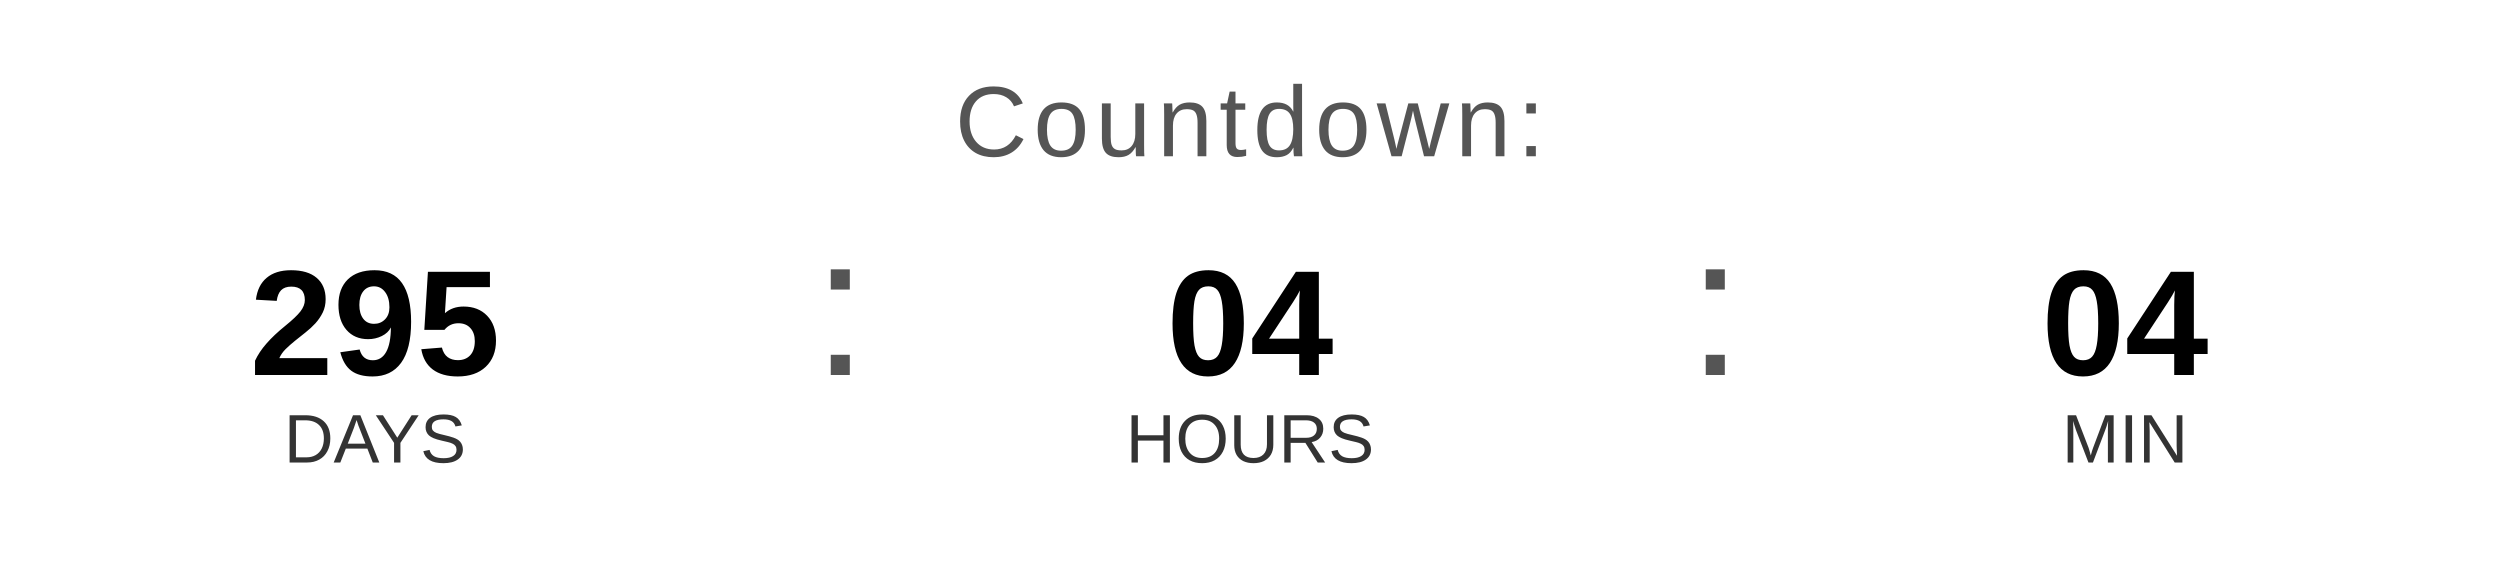
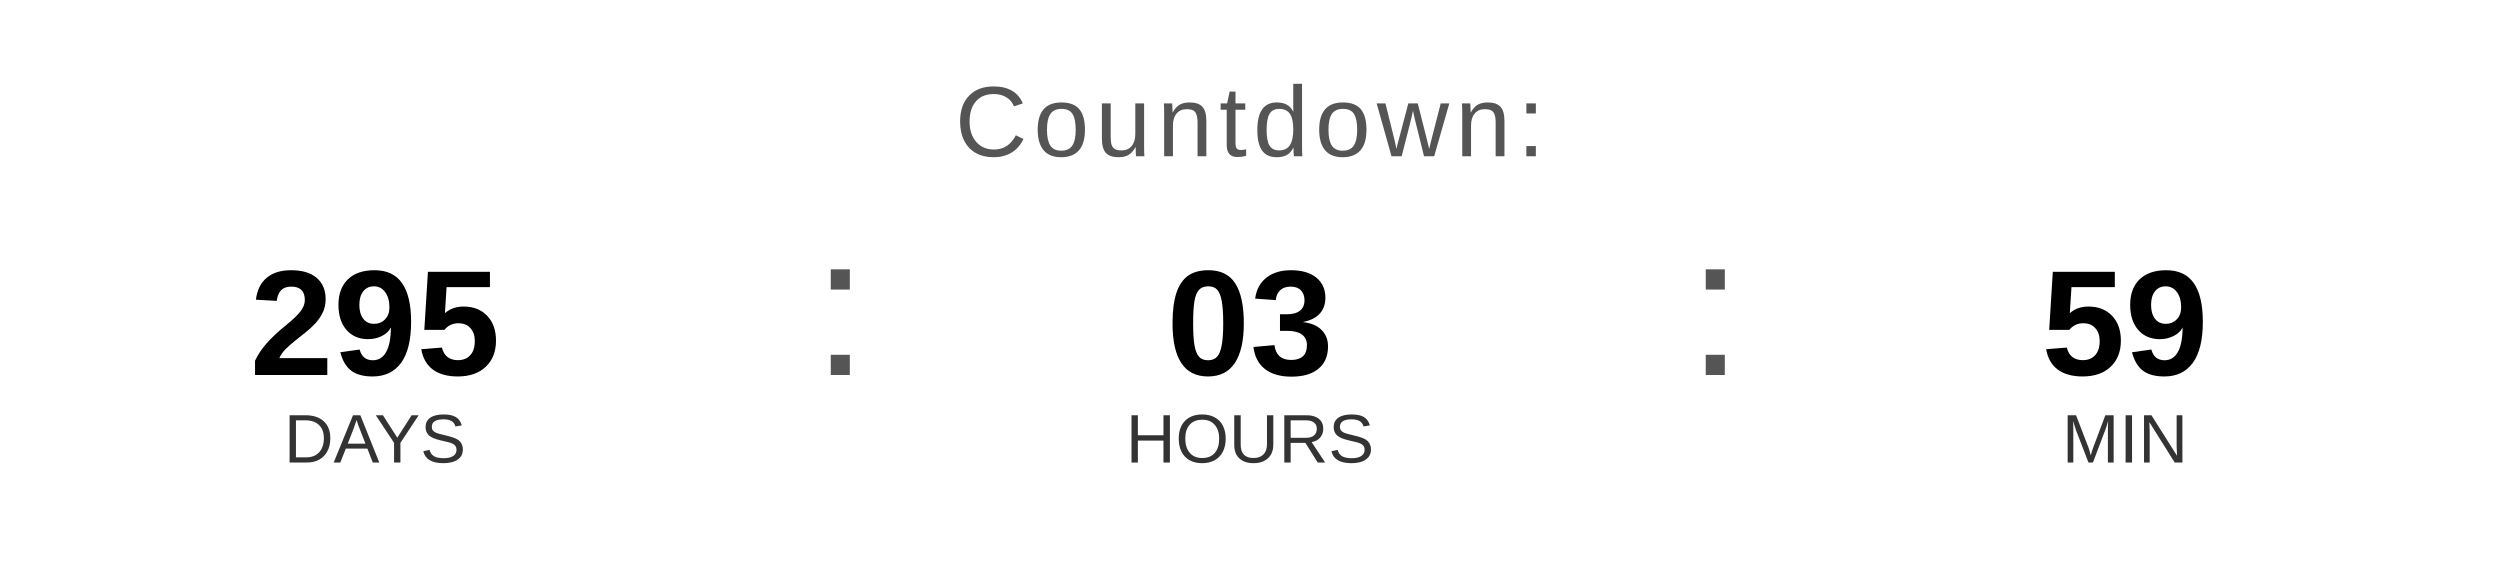
<svg xmlns="http://www.w3.org/2000/svg" width="400" height="90" viewBox="0 0 400 90">
  <text x="200" y="25" font-family="Arial, Helvetica, sans-serif" font-size="16" fill="#555555" text-anchor="middle" letter-spacing="1">
    Countdown:
  </text>
  <text x="60" y="60" font-family="Arial, Helvetica, sans-serif" font-size="24" font-weight="bold" fill="#000000" text-anchor="middle">295</text>
  <text x="60" y="74" font-family="Arial, Helvetica, sans-serif" font-size="11" fill="#333333" text-anchor="middle">DAYS</text>
  <text x="130" y="60" font-family="Arial, sans-serif" font-size="32" fill="#555555">:</text>
-   <text x="200" y="60" font-family="Arial, Helvetica, sans-serif" font-size="24" font-weight="bold" fill="#000000" text-anchor="middle">04</text>
+   <text x="200" y="60" font-family="Arial, Helvetica, sans-serif" font-size="24" font-weight="bold" fill="#000000" text-anchor="middle">03</text>
  <text x="200" y="74" font-family="Arial, Helvetica, sans-serif" font-size="11" fill="#333333" text-anchor="middle">HOURS</text>
  <text x="270" y="60" font-family="Arial, sans-serif" font-size="32" fill="#555555">:</text>
-   <text x="340" y="60" font-family="Arial, Helvetica, sans-serif" font-size="24" font-weight="bold" fill="#000000" text-anchor="middle">04</text>
+   <text x="340" y="60" font-family="Arial, Helvetica, sans-serif" font-size="24" font-weight="bold" fill="#000000" text-anchor="middle">59</text>
  <text x="340" y="74" font-family="Arial, Helvetica, sans-serif" font-size="11" fill="#333333" text-anchor="middle">MIN</text>
</svg>
